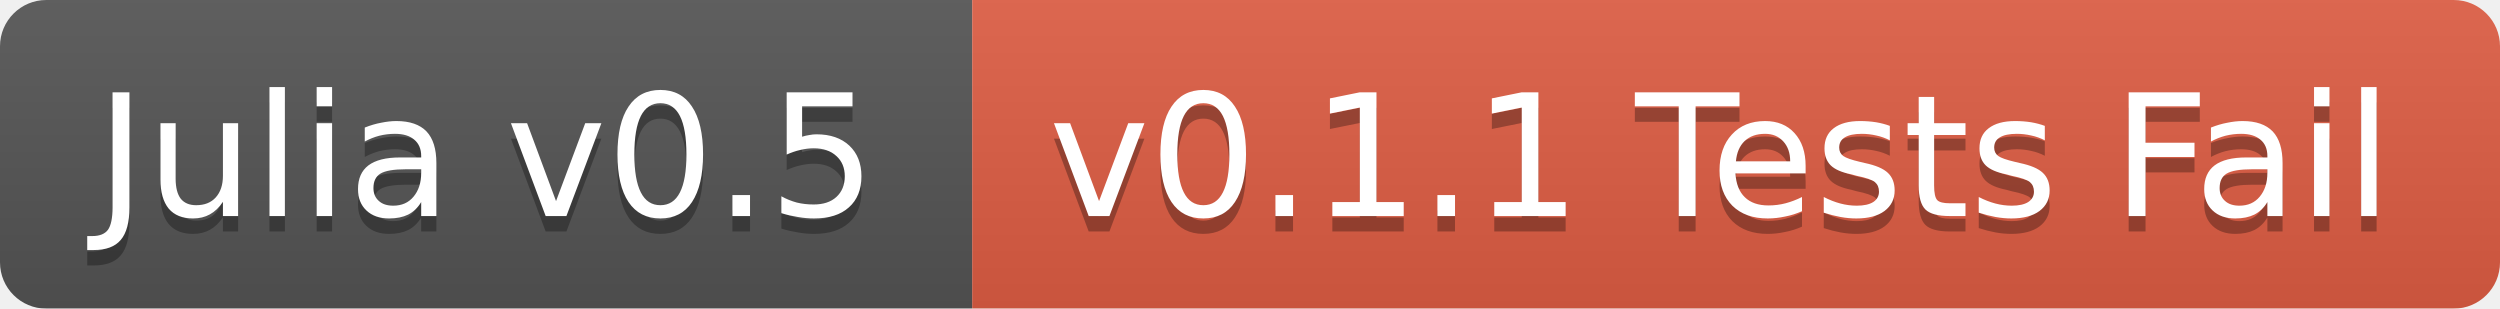
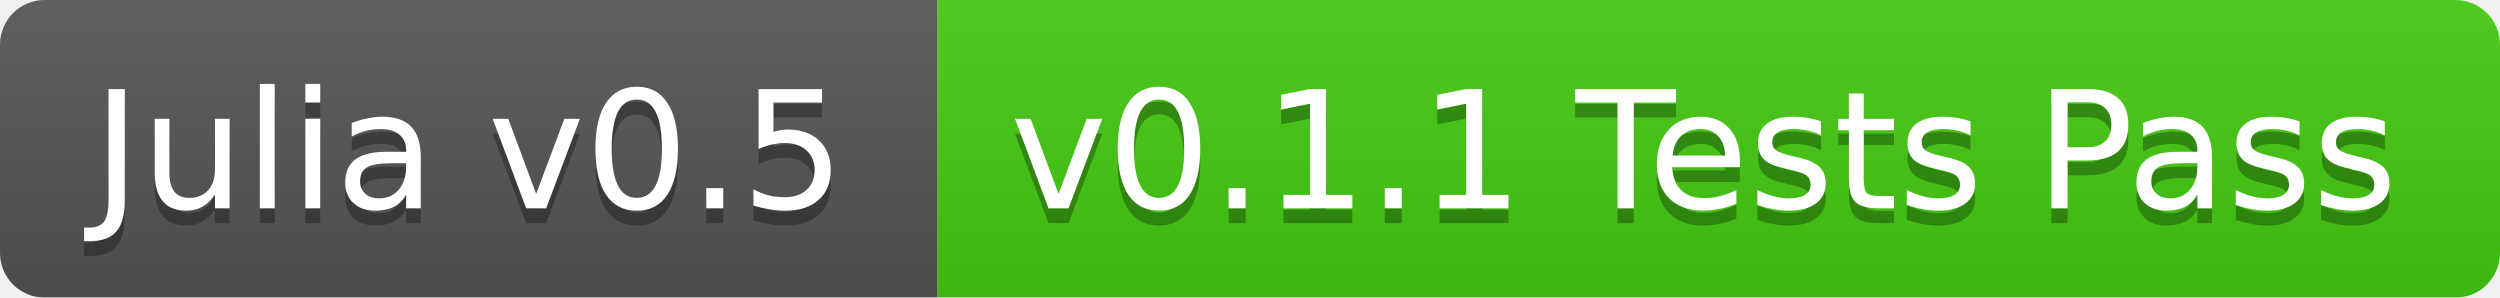
- <svg xmlns="http://www.w3.org/2000/svg" width="162" height="20">
+ <svg xmlns="http://www.w3.org/2000/svg" width="168" height="20">
  <linearGradient id="b" x2="0" y2="100%">
    <stop offset="0" stop-color="#bbb" stop-opacity=".1" />
    <stop offset="1" stop-opacity=".1" />
  </linearGradient>
  <mask id="a">
-     <rect width="162" height="20" rx="3" fill="#fff" />
+     <rect width="168" height="20" rx="3" fill="#fff" />
  </mask>
  <g mask="url(#a)">
    <path fill="#555" d="M0 0h63v20H0z" />
-     <path fill="#e05d44" d="M63 0h99v20H63z" />
-     <path fill="url(#b)" d="M0 0h162v20H0z" />
+     <path fill="#4c1" d="M63 0h105v20H63z" />
+     <path fill="url(#b)" d="M0 0h168v20H0z" />
  </g>
  <g fill="#fff" text-anchor="middle" font-family="DejaVu Sans,Verdana,Geneva,sans-serif" font-size="11">
    <text x="31.5" y="15" fill="#010101" fill-opacity=".3">Julia v0.5</text>
    <text x="31.5" y="14">Julia v0.5</text>
-     <text x="111.5" y="15" fill="#010101" fill-opacity=".3">v0.1.1 Tests Fail</text>
-     <text x="111.5" y="14">v0.1.1 Tests Fail</text>
+     <text x="114.5" y="15" fill="#010101" fill-opacity=".3">v0.1.1 Tests Pass</text>
+     <text x="114.5" y="14">v0.1.1 Tests Pass</text>
  </g>
</svg>
